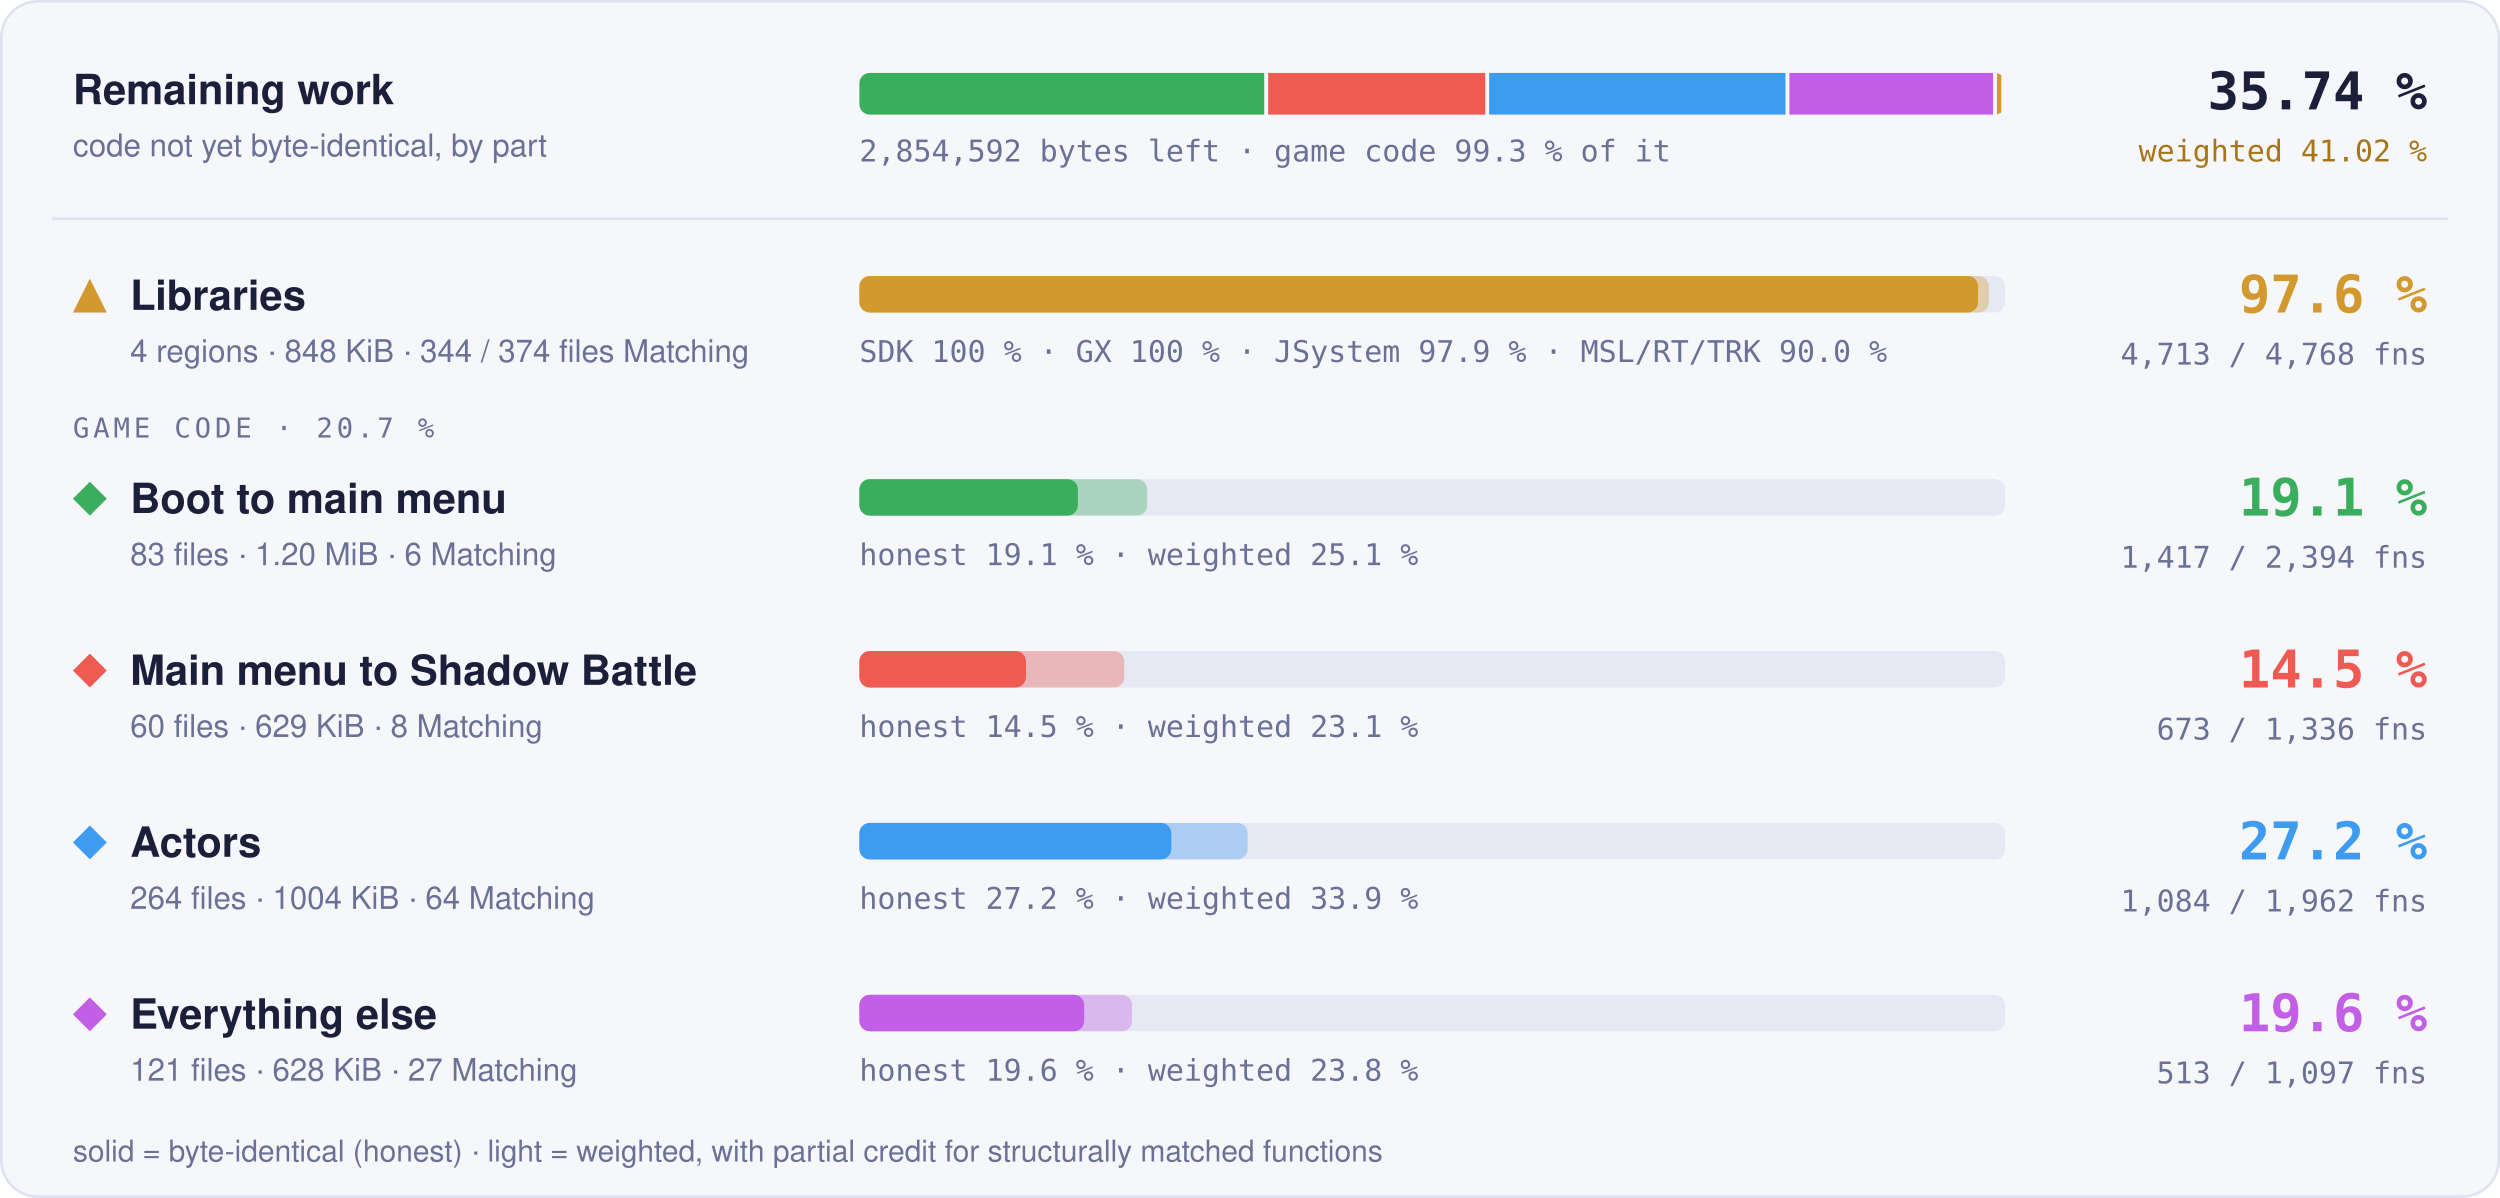
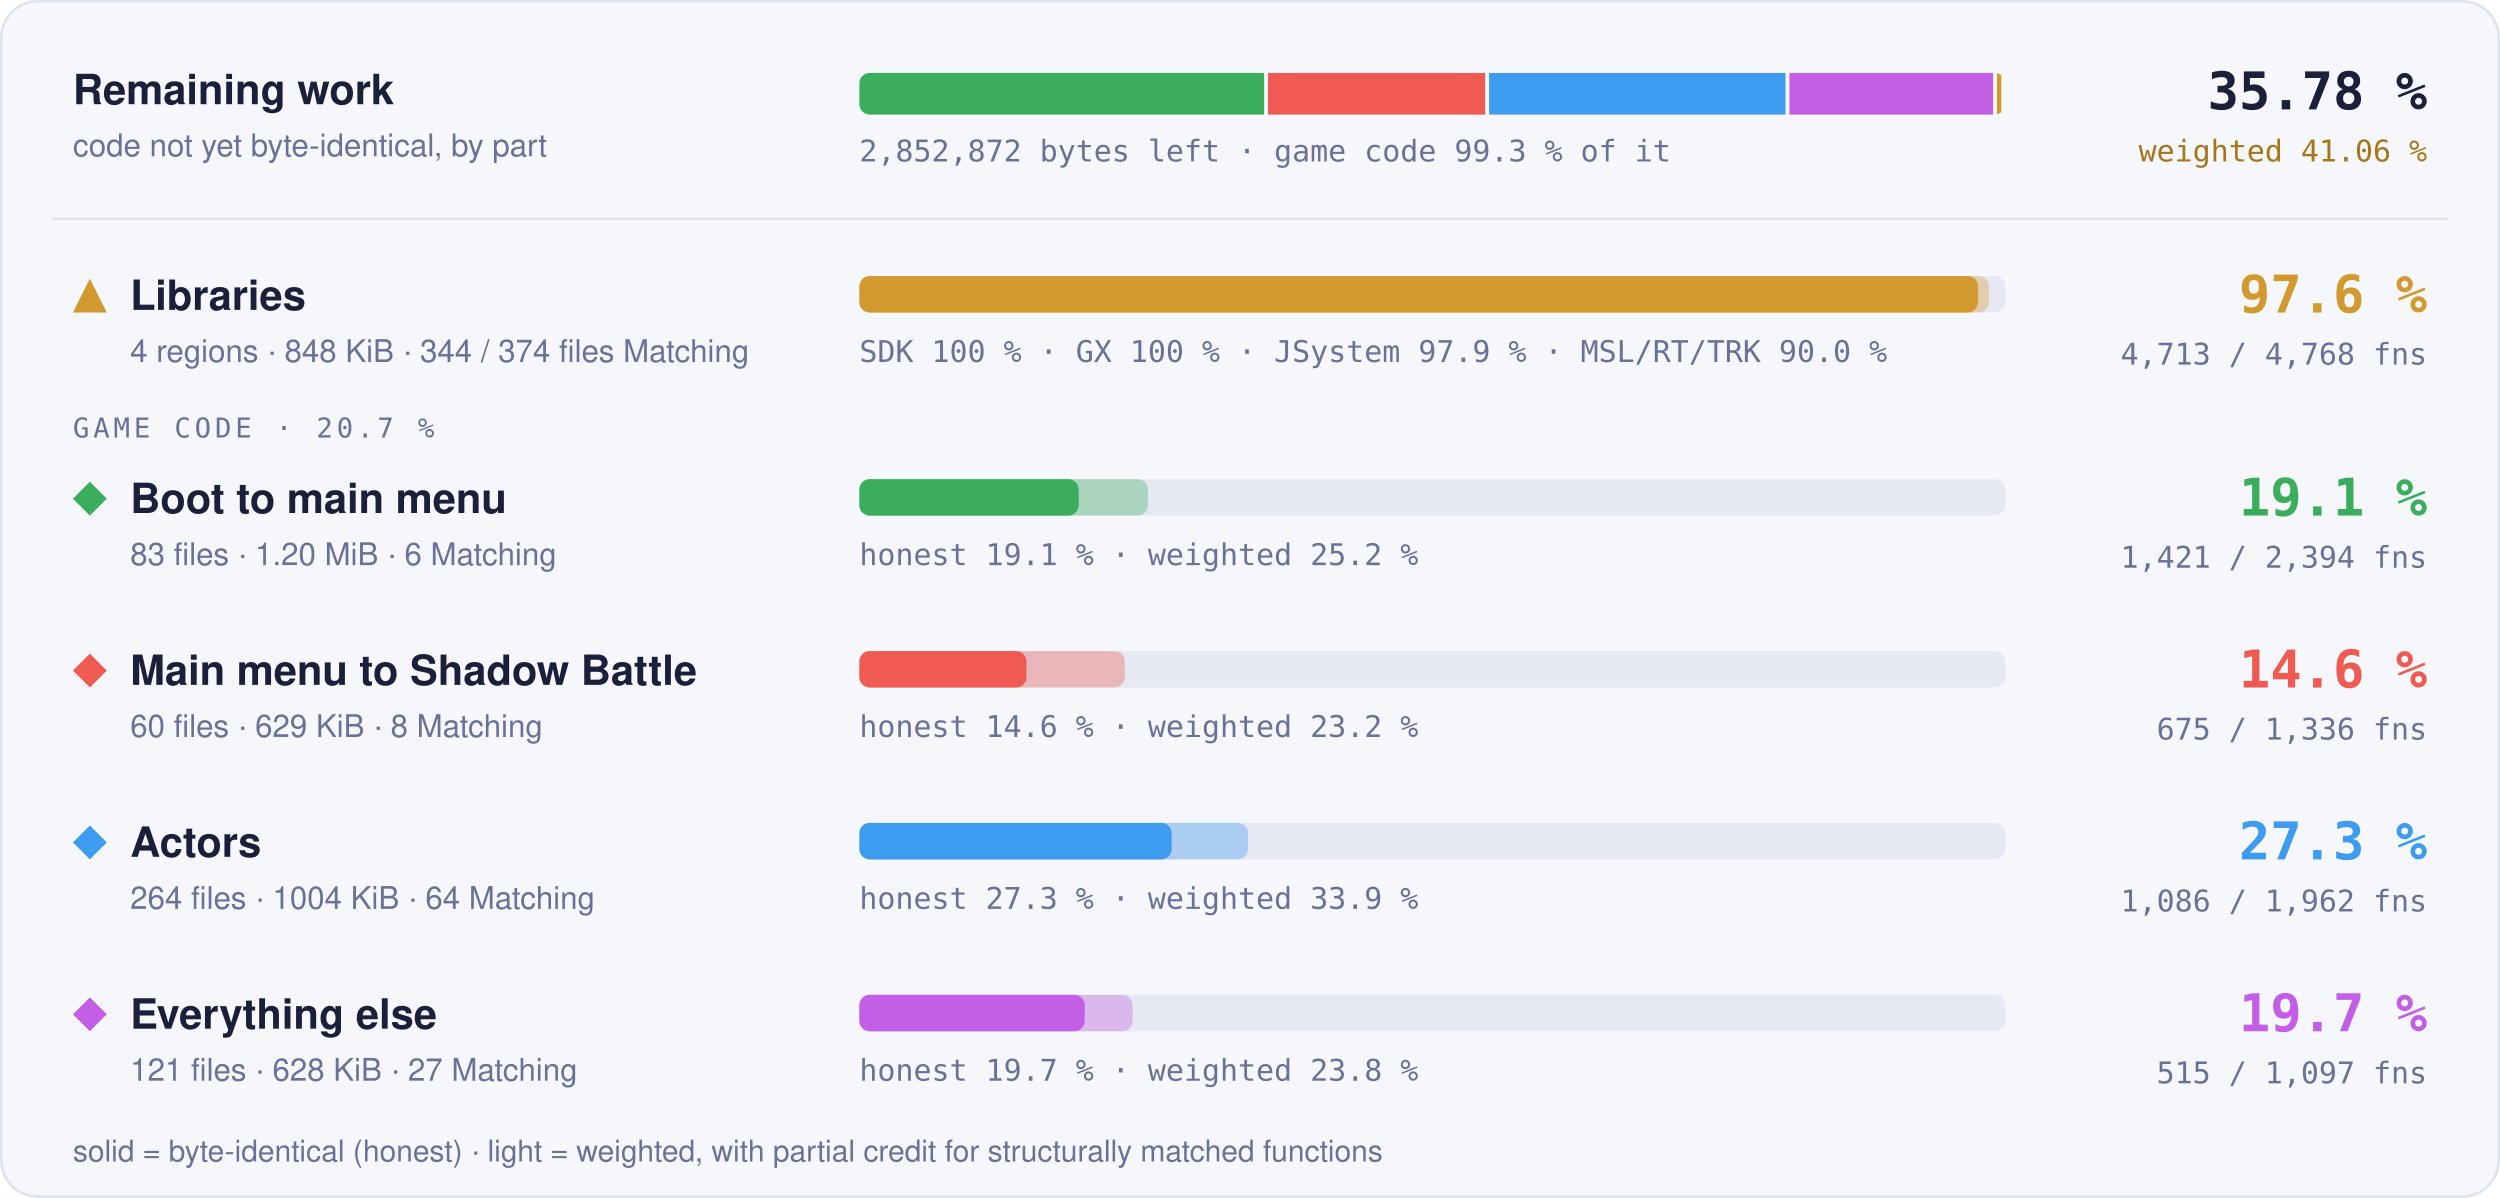
- <svg xmlns="http://www.w3.org/2000/svg" width="960" height="460" viewBox="0 0 960 460" role="img" aria-label="Progress overview: Libraries 97.6 % of code, 4713 of 4768 functions; Boot to main menu 19.1 % of code, 1417 of 2394 functions; Main menu to Shadow Battle 14.5 % of code, 673 of 1336 functions; Actors 27.2 % of code, 1084 of 1962 functions; Everything else 19.6 % of code, 513 of 1097 functions">
+ <svg xmlns="http://www.w3.org/2000/svg" width="960" height="460" viewBox="0 0 960 460" role="img" aria-label="Progress overview: Libraries 97.6 % of code, 4713 of 4768 functions; Boot to main menu 19.1 % of code, 1421 of 2394 functions; Main menu to Shadow Battle 14.6 % of code, 675 of 1336 functions; Actors 27.3 % of code, 1086 of 1962 functions; Everything else 19.7 % of code, 515 of 1097 functions">
  <style>text { font-family: -apple-system, BlinkMacSystemFont, 'Segoe UI', Helvetica, Arial, sans-serif; } .mono { font-family: ui-monospace, SFMono-Regular, 'SF Mono', Menlo, Consolas, monospace; } .grow { transform-box: fill-box; transform-origin: 0 50%; animation: grow 1.4s cubic-bezier(.2,.8,.2,1) both; } @keyframes grow { from { transform: scaleX(0); } } @media (prefers-reduced-motion: reduce) { * { animation: none !important; } }</style>
  <rect x="0.5" y="0.5" width="959" height="459" rx="14" fill="#f6f7fb" stroke="#dfe2ef" />
  <text x="28" y="40" font-size="16" font-weight="700" fill="#1b1f3a">Remaining work</text>
  <text x="28" y="60" font-size="12" fill="#6b7096">code not yet byte-identical, by part</text>
  <clipPath id="rw">
    <rect x="330" y="28" width="440" height="16" rx="4" />
  </clipPath>
  <g clip-path="url(#rw)">
-     <rect class="grow" x="330.00" y="28" width="155.46" height="16" fill="#3aae5c" />
-     <rect class="grow" x="486.96" y="28" width="83.38" height="16" fill="#ef5b52" />
-     <rect class="grow" x="571.84" y="28" width="113.79" height="16" fill="#3d9cf0" />
+     <rect class="grow" x="330.00" y="28" width="155.42" height="16" fill="#3aae5c" />
+     <rect class="grow" x="486.92" y="28" width="83.39" height="16" fill="#ef5b52" />
+     <rect class="grow" x="571.81" y="28" width="113.82" height="16" fill="#3d9cf0" />
    <rect class="grow" x="687.13" y="28" width="78.21" height="16" fill="#c35ee6" />
    <rect class="grow" x="766.84" y="28" width="1.66" height="16" fill="#d29a2e" />
  </g>
-   <text x="330" y="62" class="mono" font-size="11.5" fill="#6b7096">2,854,592 bytes left · game code 99.3 % of it</text>
-   <text x="932" y="42" text-anchor="end" class="mono" font-size="20" font-weight="700" fill="#1b1f3a">35.74 %</text>
-   <text x="932" y="62" text-anchor="end" class="mono" font-size="11.5" fill="#a8761a">weighted 41.02 %</text>
+   <text x="330" y="62" class="mono" font-size="11.5" fill="#6b7096">2,852,872 bytes left · game code 99.3 % of it</text>
+   <text x="932" y="42" text-anchor="end" class="mono" font-size="20" font-weight="700" fill="#1b1f3a">35.78 %</text>
+   <text x="932" y="62" text-anchor="end" class="mono" font-size="11.5" fill="#a8761a">weighted 41.06 %</text>
  <line x1="20" x2="940" y1="84" y2="84" stroke="#dfe2ef" />
  <g fill="#d29a2e">
    <path d="M34.5 107L41 120L28 120Z" />
  </g>
  <text x="50" y="119" font-size="16" font-weight="700" fill="#1b1f3a">Libraries</text>
  <text x="50" y="139" font-size="12" fill="#6b7096">4 regions · 848 KiB · 344 / 374 files Matching</text>
  <rect x="330" y="106" width="440" height="14" rx="4" fill="#e6e8f3" />
  <rect class="grow" style="animation-delay:0.0s" x="330" y="106" width="433.73" height="14" rx="4" fill="#d29a2e" fill-opacity="0.35" />
  <rect class="grow" style="animation-delay:0.0s" x="330" y="106" width="429.60" height="14" rx="4" fill="#d29a2e" />
  <text x="330" y="139" class="mono" font-size="11.5" fill="#6b7096">SDK 100 % · GX 100 % · JSystem 97.9 % · MSL/RT/TRK 90.0 %</text>
  <text x="932" y="120" text-anchor="end" class="mono" font-size="20" font-weight="700" fill="#d29a2e">97.6 %</text>
  <text x="932" y="140" text-anchor="end" class="mono" font-size="11.5" fill="#6b7096">4,713 / 4,768 fns</text>
  <text x="28" y="168" class="mono" font-size="10.5" letter-spacing="0.14em" fill="#6b7096">GAME CODE · 20.7 %</text>
  <g fill="#3aae5c">
    <path d="M34.5 185L41 191.5L34.5 198L28 191.5Z" />
  </g>
  <text x="50" y="197" font-size="16" font-weight="700" fill="#1b1f3a">Boot to main menu</text>
  <text x="50" y="217" font-size="12" fill="#6b7096">83 files · 1.20 MiB · 6 Matching</text>
  <rect x="330" y="184" width="440" height="14" rx="4" fill="#e6e8f3" />
-   <rect class="grow" style="animation-delay:0.1s" x="330" y="184" width="110.53" height="14" rx="4" fill="#3aae5c" fill-opacity="0.35" />
-   <rect class="grow" style="animation-delay:0.1s" x="330" y="184" width="83.92" height="14" rx="4" fill="#3aae5c" />
-   <text x="330" y="217" class="mono" font-size="11.5" fill="#6b7096">honest 19.1 % · weighted 25.1 %</text>
+   <rect class="grow" style="animation-delay:0.1s" x="330" y="184" width="110.82" height="14" rx="4" fill="#3aae5c" fill-opacity="0.35" />
+   <rect class="grow" style="animation-delay:0.1s" x="330" y="184" width="84.21" height="14" rx="4" fill="#3aae5c" />
+   <text x="330" y="217" class="mono" font-size="11.5" fill="#6b7096">honest 19.1 % · weighted 25.2 %</text>
  <text x="932" y="198" text-anchor="end" class="mono" font-size="20" font-weight="700" fill="#3aae5c">19.1 %</text>
-   <text x="932" y="218" text-anchor="end" class="mono" font-size="11.5" fill="#6b7096">1,417 / 2,394 fns</text>
+   <text x="932" y="218" text-anchor="end" class="mono" font-size="11.5" fill="#6b7096">1,421 / 2,394 fns</text>
  <g fill="#ef5b52">
    <path d="M34.5 251L41 257.5L34.5 264L28 257.5Z" />
  </g>
  <text x="50" y="263" font-size="16" font-weight="700" fill="#1b1f3a">Main menu to Shadow Battle</text>
  <text x="50" y="283" font-size="12" fill="#6b7096">60 files · 629 KiB · 8 Matching</text>
  <rect x="330" y="250" width="440" height="14" rx="4" fill="#e6e8f3" />
-   <rect class="grow" style="animation-delay:0.2s" x="330" y="250" width="101.70" height="14" rx="4" fill="#ef5b52" fill-opacity="0.35" />
-   <rect class="grow" style="animation-delay:0.2s" x="330" y="250" width="63.96" height="14" rx="4" fill="#ef5b52" />
-   <text x="330" y="283" class="mono" font-size="11.5" fill="#6b7096">honest 14.5 % · weighted 23.1 %</text>
-   <text x="932" y="264" text-anchor="end" class="mono" font-size="20" font-weight="700" fill="#ef5b52">14.5 %</text>
-   <text x="932" y="284" text-anchor="end" class="mono" font-size="11.5" fill="#6b7096">673 / 1,336 fns</text>
+   <rect class="grow" style="animation-delay:0.2s" x="330" y="250" width="101.90" height="14" rx="4" fill="#ef5b52" fill-opacity="0.35" />
+   <rect class="grow" style="animation-delay:0.2s" x="330" y="250" width="64.16" height="14" rx="4" fill="#ef5b52" />
+   <text x="330" y="283" class="mono" font-size="11.5" fill="#6b7096">honest 14.6 % · weighted 23.2 %</text>
+   <text x="932" y="264" text-anchor="end" class="mono" font-size="20" font-weight="700" fill="#ef5b52">14.6 %</text>
+   <text x="932" y="284" text-anchor="end" class="mono" font-size="11.5" fill="#6b7096">675 / 1,336 fns</text>
  <g fill="#3d9cf0">
    <path d="M34.5 317L41 323.5L34.5 330L28 323.5Z" />
  </g>
  <text x="50" y="329" font-size="16" font-weight="700" fill="#1b1f3a">Actors</text>
  <text x="50" y="349" font-size="12" fill="#6b7096">264 files · 1004 KiB · 64 Matching</text>
  <rect x="330" y="316" width="440" height="14" rx="4" fill="#e6e8f3" />
-   <rect class="grow" style="animation-delay:0.3s" x="330" y="316" width="149.10" height="14" rx="4" fill="#3d9cf0" fill-opacity="0.35" />
-   <rect class="grow" style="animation-delay:0.3s" x="330" y="316" width="119.79" height="14" rx="4" fill="#3d9cf0" />
-   <text x="330" y="349" class="mono" font-size="11.5" fill="#6b7096">honest 27.2 % · weighted 33.9 %</text>
-   <text x="932" y="330" text-anchor="end" class="mono" font-size="20" font-weight="700" fill="#3d9cf0">27.2 %</text>
-   <text x="932" y="350" text-anchor="end" class="mono" font-size="11.5" fill="#6b7096">1,084 / 1,962 fns</text>
+   <rect class="grow" style="animation-delay:0.3s" x="330" y="316" width="149.22" height="14" rx="4" fill="#3d9cf0" fill-opacity="0.35" />
+   <rect class="grow" style="animation-delay:0.3s" x="330" y="316" width="119.92" height="14" rx="4" fill="#3d9cf0" />
+   <text x="330" y="349" class="mono" font-size="11.5" fill="#6b7096">honest 27.3 % · weighted 33.9 %</text>
+   <text x="932" y="330" text-anchor="end" class="mono" font-size="20" font-weight="700" fill="#3d9cf0">27.3 %</text>
+   <text x="932" y="350" text-anchor="end" class="mono" font-size="11.5" fill="#6b7096">1,086 / 1,962 fns</text>
  <g fill="#c35ee6">
    <path d="M34.5 383L41 389.5L34.5 396L28 389.5Z" />
  </g>
  <text x="50" y="395" font-size="16" font-weight="700" fill="#1b1f3a">Everything else</text>
  <text x="50" y="415" font-size="12" fill="#6b7096">121 files · 628 KiB · 27 Matching</text>
  <rect x="330" y="382" width="440" height="14" rx="4" fill="#e6e8f3" />
-   <rect class="grow" style="animation-delay:0.4s" x="330" y="382" width="104.71" height="14" rx="4" fill="#c35ee6" fill-opacity="0.35" />
-   <rect class="grow" style="animation-delay:0.4s" x="330" y="382" width="86.34" height="14" rx="4" fill="#c35ee6" />
-   <text x="330" y="415" class="mono" font-size="11.5" fill="#6b7096">honest 19.6 % · weighted 23.8 %</text>
-   <text x="932" y="396" text-anchor="end" class="mono" font-size="20" font-weight="700" fill="#c35ee6">19.6 %</text>
-   <text x="932" y="416" text-anchor="end" class="mono" font-size="11.5" fill="#6b7096">513 / 1,097 fns</text>
+   <rect class="grow" style="animation-delay:0.4s" x="330" y="382" width="104.91" height="14" rx="4" fill="#c35ee6" fill-opacity="0.35" />
+   <rect class="grow" style="animation-delay:0.4s" x="330" y="382" width="86.54" height="14" rx="4" fill="#c35ee6" />
+   <text x="330" y="415" class="mono" font-size="11.5" fill="#6b7096">honest 19.7 % · weighted 23.8 %</text>
+   <text x="932" y="396" text-anchor="end" class="mono" font-size="20" font-weight="700" fill="#c35ee6">19.7 %</text>
+   <text x="932" y="416" text-anchor="end" class="mono" font-size="11.5" fill="#6b7096">515 / 1,097 fns</text>
  <text x="28" y="446" font-size="11.5" fill="#6b7096">solid = byte-identical (honest) · light = weighted, with partial credit for structurally matched functions</text>
</svg>
